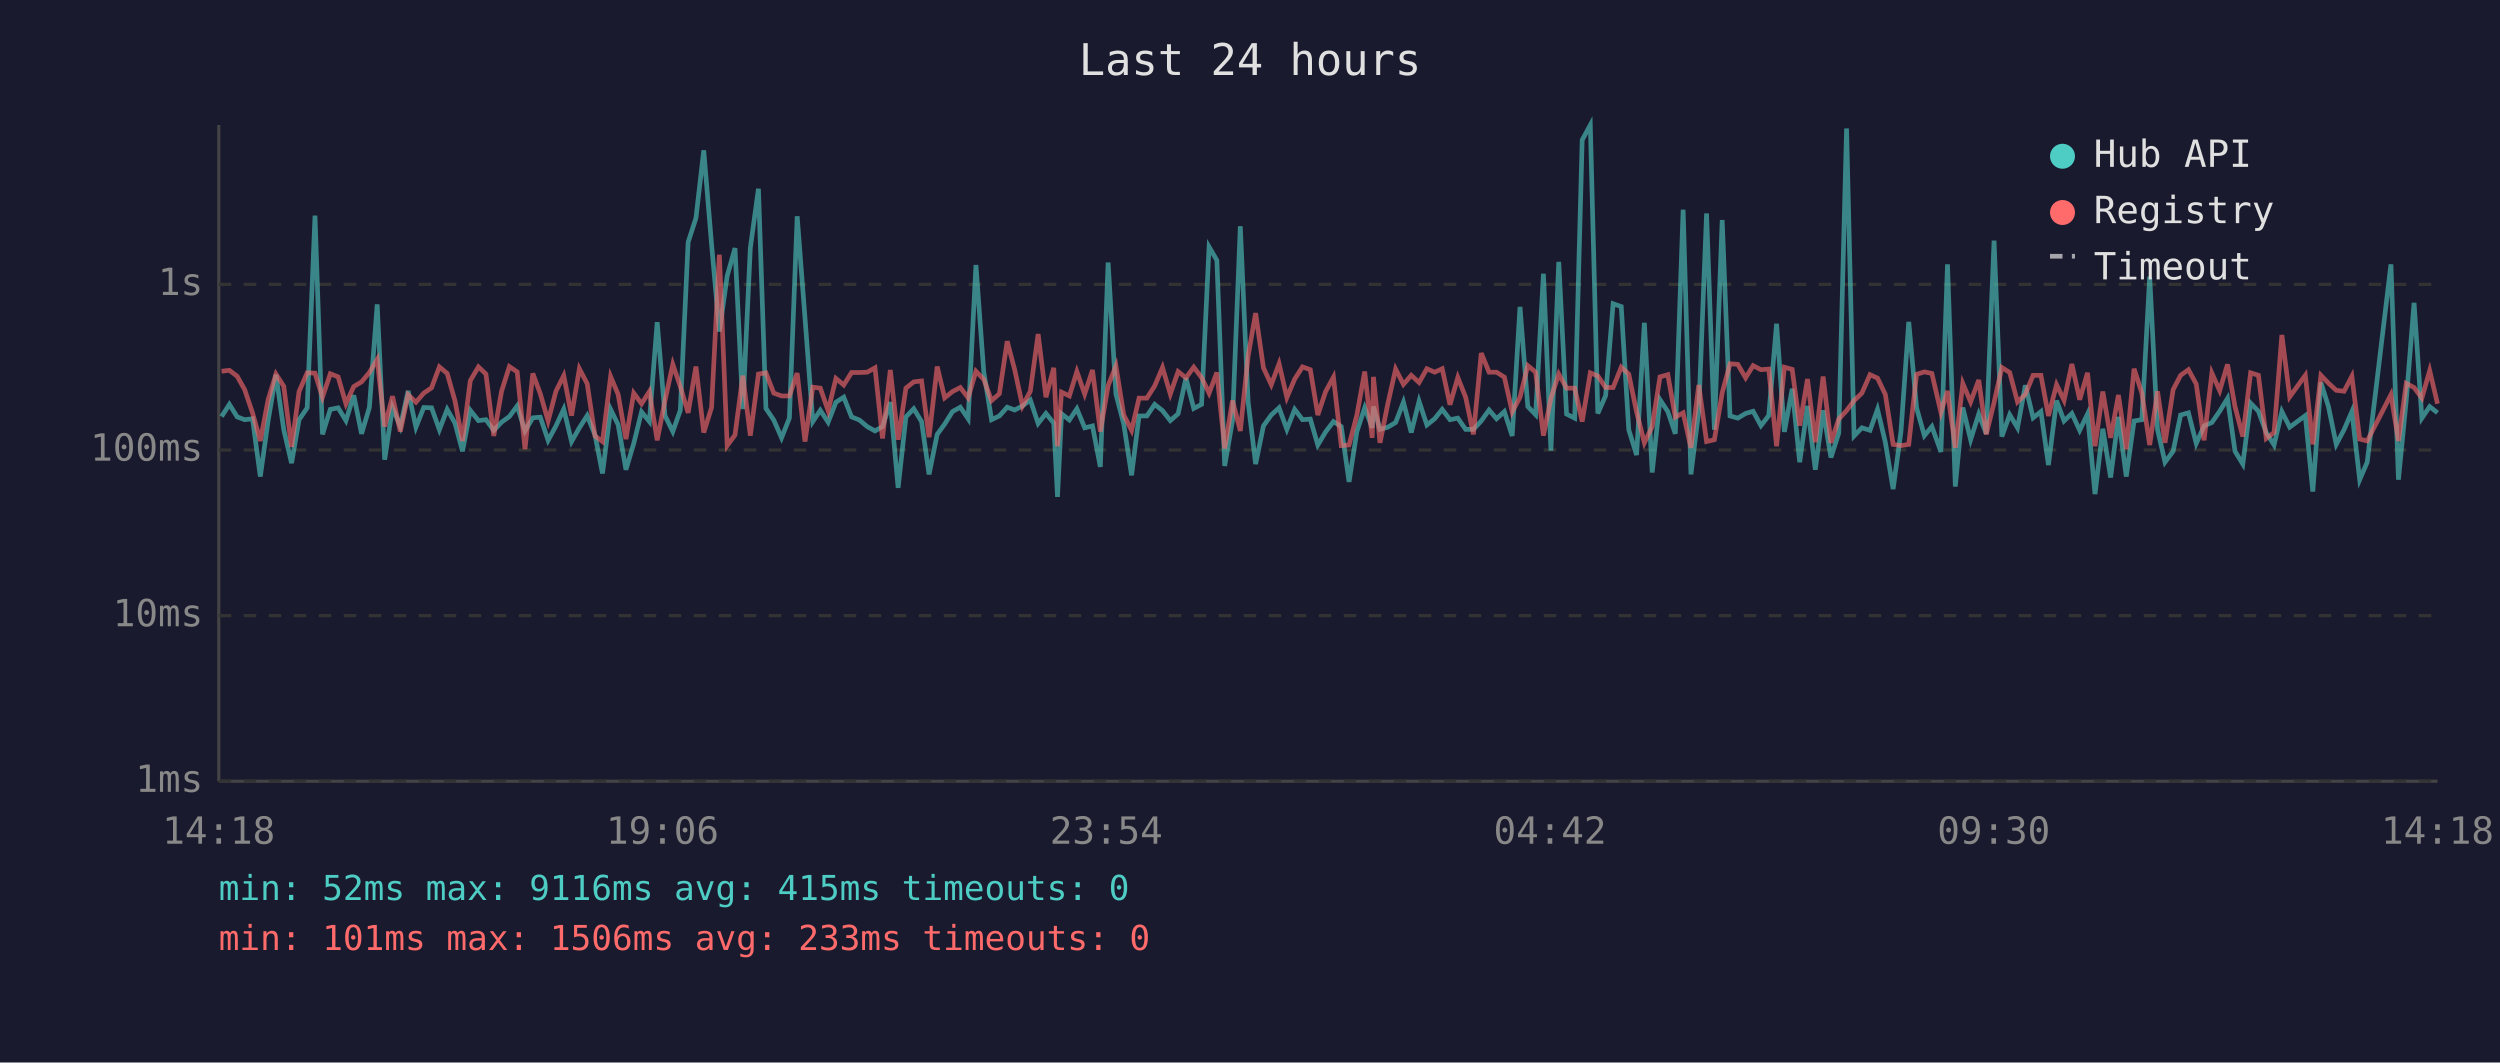
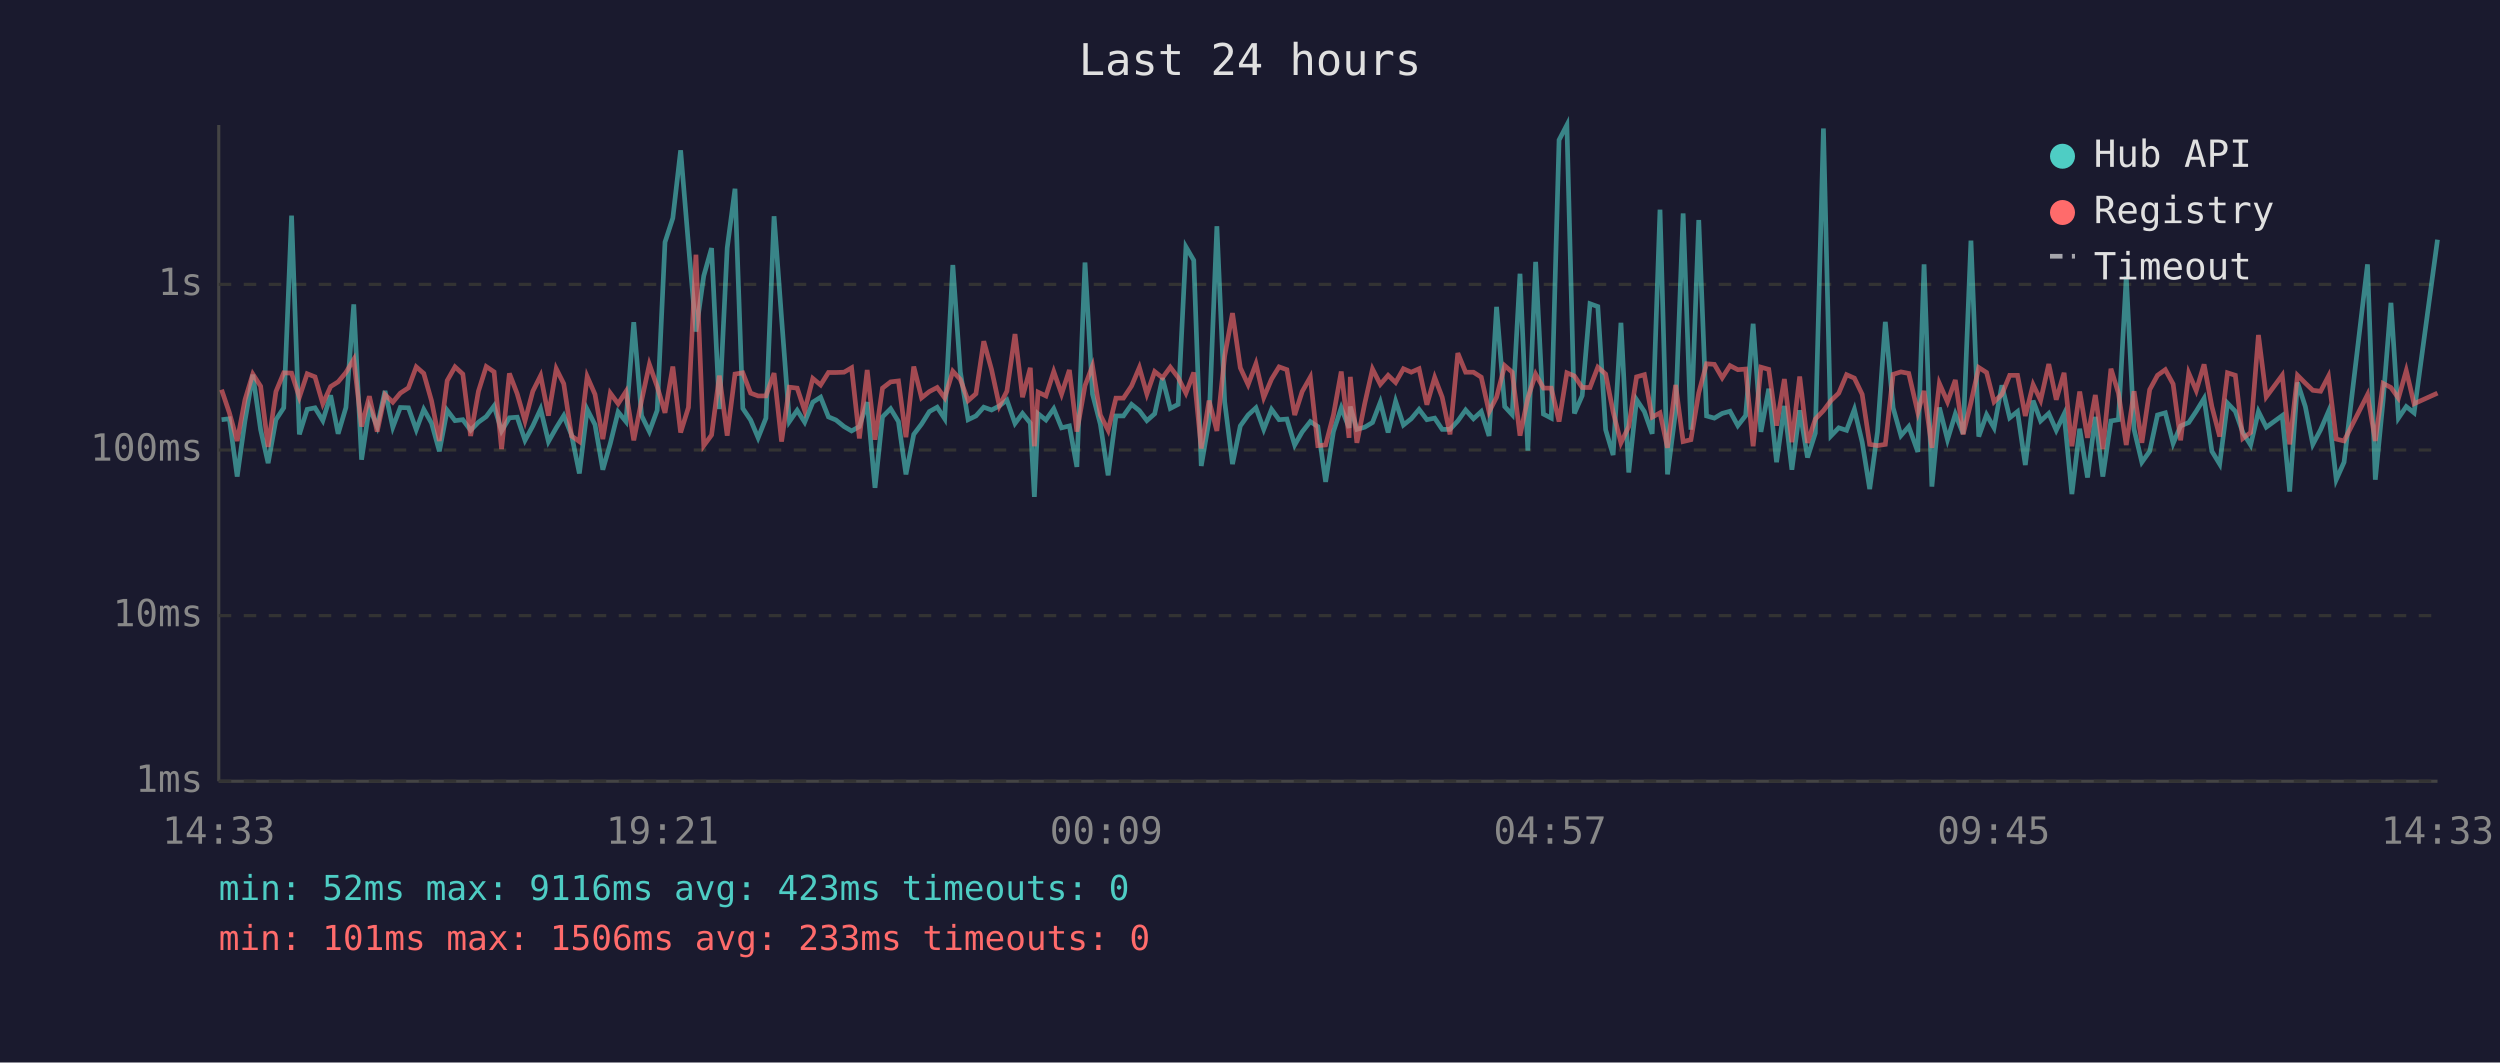
<svg xmlns="http://www.w3.org/2000/svg" viewBox="0 0 800 340" font-family="monospace" font-size="12">
  <rect width="800" height="340" fill="#1a1a2e" />
  <text x="400" y="24" fill="#e0e0e0" font-size="14" text-anchor="middle">Last 24 hours</text>
  <line x1="70" y1="40" x2="70" y2="250" stroke="#444" stroke-width="1" />
  <line x1="70" y1="250" x2="780" y2="250" stroke="#444" stroke-width="1" />
  <line x1="70" y1="250" x2="780" y2="250" stroke="#333" stroke-width="1" stroke-dasharray="4" />
  <text x="65" y="250" fill="#888" text-anchor="end" dominant-baseline="middle">1ms</text>
  <line x1="70" y1="197" x2="780" y2="197" stroke="#333" stroke-width="1" stroke-dasharray="4" />
  <text x="65" y="197" fill="#888" text-anchor="end" dominant-baseline="middle">10ms</text>
  <line x1="70" y1="144" x2="780" y2="144" stroke="#333" stroke-width="1" stroke-dasharray="4" />
  <text x="65" y="144" fill="#888" text-anchor="end" dominant-baseline="middle">100ms</text>
  <line x1="70" y1="91" x2="780" y2="91" stroke="#333" stroke-width="1" stroke-dasharray="4" />
  <text x="65" y="91" fill="#888" text-anchor="end" dominant-baseline="middle">1s</text>
-   <text x="70" y="270" fill="#888" text-anchor="middle">14:18</text>
-   <text x="212" y="270" fill="#888" text-anchor="middle">19:06</text>
-   <text x="354" y="270" fill="#888" text-anchor="middle">23:54</text>
-   <text x="496" y="270" fill="#888" text-anchor="middle">04:42</text>
-   <text x="638" y="270" fill="#888" text-anchor="middle">09:30</text>
-   <text x="780" y="270" fill="#888" text-anchor="middle">14:18</text>
-   <polyline points="70.9,133.3 73.4,129.4 75.9,133.4 78.3,134.3 80.8,134.0 83.3,152.5 85.8,134.6 88.3,119.9 90.8,137.5 93.3,148.2 95.7,134.3 98.3,130.5 100.8,69.0 103.2,139.0 105.7,131.0 108.2,130.5 110.7,134.6 113.2,126.5 115.7,138.8 118.2,130.4 120.7,97.4 123.1,147.1 125.6,130.4 128.1,136.5 130.6,125.1 133.1,136.7 135.6,130.4 138.1,130.5 140.6,137.5 143.1,131.0 145.6,135.4 148.0,144.4 150.5,131.3 153.1,134.6 155.5,134.3 158.0,137.7 160.5,135.1 163.0,133.3 165.5,129.9 168.0,137.9 170.5,133.7 172.9,133.5 175.4,140.9 177.9,136.3 180.4,130.9 182.9,141.3 185.4,136.9 187.9,133.0 190.4,139.2 192.8,151.5 195.4,131.0 197.8,135.9 200.3,150.3 202.8,141.9 205.3,131.8 207.8,134.9 210.3,103.1 212.8,133.0 215.3,138.1 217.7,131.3 220.2,77.5 222.7,69.8 225.2,48.1 227.7,78.2 230.2,106.1 232.7,88.3 235.2,79.4 237.7,130.9 240.1,79.4 242.7,60.4 245.1,130.7 247.6,134.4 250.1,140.1 252.6,133.8 255.1,69.2 257.6,101.8 260.1,134.9 262.5,131.3 265.0,135.1 267.5,128.7 270.0,127.1 272.5,133.4 275.0,134.4 277.5,136.5 280.0,137.9 282.4,136.5 284.9,128.7 287.4,156.1 289.9,133.4 292.4,130.8 294.9,134.9 297.3,151.8 299.9,139.0 302.3,135.7 304.8,131.7 307.3,130.3 309.8,134.0 312.3,84.8 314.8,119.0 317.3,134.3 319.8,133.1 322.3,130.3 324.7,131.2 327.2,129.9 329.7,128.0 332.2,135.5 334.7,132.3 337.2,135.4 338.4,159.0 339.7,132.4 342.2,134.4 344.6,130.8 347.1,136.9 349.6,136.3 352.1,149.4 354.6,84.0 357.1,126.1 359.6,135.7 362.1,152.1 364.5,133.1 367.0,133.1 369.5,129.4 372.0,131.4 374.5,134.6 377.0,132.4 379.5,121.0 382.0,130.7 384.5,129.4 386.9,79.0 389.4,83.3 391.9,149.1 394.4,134.6 396.9,72.4 399.4,128.6 401.8,148.5 404.3,136.3 406.8,132.8 409.3,130.5 411.8,137.4 414.3,131.0 416.8,134.3 419.3,134.1 421.7,142.4 424.2,138.2 426.7,134.9 429.2,136.5 431.7,154.2 434.2,138.1 436.7,130.5 439.1,136.9 439.5,130.1 441.6,137.4 444.1,136.7 446.6,135.2 449.1,128.7 451.6,138.4 454.1,128.4 456.6,136.0 459.1,134.0 461.5,131.0 464.0,134.3 466.5,133.8 469.0,137.4 471.5,137.4 474.0,134.7 476.5,131.2 478.9,134.0 481.4,131.7 483.9,139.5 486.4,98.2 488.9,130.1 491.4,132.7 493.9,87.6 496.3,144.2 498.8,83.8 501.3,132.5 503.9,133.8 506.3,44.8 508.9,40.0 511.3,132.3 513.8,126.6 516.2,97.2 518.8,98.1 521.2,137.5 523.7,145.6 526.2,103.3 528.7,151.2 531.2,127.9 533.7,131.7 536.1,138.8 538.6,67.1 541.1,151.8 543.6,131.6 546.1,68.3 548.6,137.5 551.1,70.4 553.6,133.1 556.1,133.8 558.6,132.3 561.0,131.6 563.5,136.2 566.0,133.0 568.5,103.6 571.0,138.2 573.5,124.4 575.9,147.9 578.4,129.9 580.9,150.3 583.4,131.3 585.9,146.4 588.4,138.6 590.9,41.1 593.3,139.5 595.8,136.9 598.4,137.7 600.8,131.0 603.3,141.5 605.8,156.5 608.3,138.2 610.8,103.0 613.3,130.5 615.8,139.4 618.2,136.5 621.1,144.6 623.2,84.6 625.7,155.7 628.1,130.4 630.6,140.7 633.2,132.5 635.6,138.8 638.1,77.0 640.6,139.7 643.1,132.7 645.6,136.9 648.1,123.3 650.6,133.7 653.1,131.7 655.5,148.8 658.1,128.2 660.5,134.7 663.0,132.3 665.5,137.7 668.0,132.5 670.4,158.1 672.9,137.2 675.4,152.8 677.9,133.4 680.4,152.5 682.9,134.7 685.4,134.3 687.9,88.5 690.4,137.4 692.8,147.9 695.4,144.4 697.8,132.8 700.3,132.1 702.8,141.9 705.3,136.3 707.8,135.2 710.3,131.6 712.8,127.5 715.2,144.4 717.7,148.5 720.2,129.0 722.7,131.6 725.2,138.4 727.7,142.4 730.2,131.7 732.7,136.7 737.7,133.0 740.1,157.3 742.7,122.4 745.1,130.1 747.6,142.2 750.1,137.5 752.6,131.7 755.1,153.5 757.5,147.9 765.1,84.6 767.5,153.5 770.0,128.1 772.5,96.9 775.0,133.8 777.5,130.1 780.0,132.1" fill="none" stroke="#4ecdc4" stroke-width="1.5" opacity="0.6" />
-   <polyline points="70.9,118.8 73.4,118.5 75.9,120.4 78.3,124.7 80.8,132.1 83.3,141.1 85.8,127.9 88.3,119.7 90.8,123.6 93.3,143.0 95.7,125.3 98.3,119.3 100.8,119.4 103.2,127.1 105.7,119.6 108.2,120.6 110.7,129.2 113.2,123.7 115.7,122.2 118.2,119.2 120.7,115.0 123.1,136.5 125.6,126.8 128.1,138.1 130.6,126.3 133.1,128.7 135.6,125.8 138.1,124.1 140.6,117.4 143.1,119.5 145.6,128.3 148.0,141.1 150.5,121.8 153.1,117.4 155.5,119.7 158.0,139.5 160.5,125.2 163.0,117.3 165.5,119.0 168.0,143.7 170.5,119.5 172.9,126.0 175.4,134.7 177.9,125.2 180.4,120.2 182.9,133.0 185.4,118.0 187.9,122.8 190.4,139.5 192.8,141.3 195.4,120.5 197.8,126.2 200.3,140.5 202.8,125.8 205.3,129.2 207.8,125.3 210.3,140.9 212.8,128.2 215.3,116.6 217.7,123.7 220.2,132.1 222.7,117.3 225.2,138.4 227.7,130.4 230.2,81.5 232.7,142.6 235.2,139.2 237.7,120.2 240.1,139.4 242.7,119.7 245.1,119.3 247.6,125.8 250.1,126.7 252.6,126.7 255.1,119.4 257.6,141.3 260.1,123.9 262.5,124.2 265.0,131.4 267.5,121.1 270.0,123.2 272.5,119.2 275.0,119.2 277.5,119.1 280.0,117.7 282.4,140.3 284.9,118.4 287.4,140.7 289.9,124.2 292.4,122.2 294.9,121.9 297.3,139.9 299.9,117.3 302.3,127.3 304.8,125.3 307.3,124.0 309.8,127.3 312.3,118.8 314.8,121.4 317.3,128.2 319.8,126.0 322.3,109.2 324.7,118.3 327.2,129.9 329.7,125.2 332.2,106.9 334.7,127.1 337.2,117.7 338.4,142.8 339.7,125.5 342.2,126.7 344.6,118.9 347.1,126.1 349.6,118.4 352.1,138.1 354.6,123.4 357.1,117.1 359.6,132.8 362.1,137.7 364.5,127.4 367.0,127.4 369.5,123.5 372.0,117.6 374.5,126.1 377.0,118.9 379.5,120.9 382.0,117.5 384.5,120.8 386.9,125.8 389.4,119.2 391.9,143.5 394.4,128.2 396.9,137.9 399.4,113.9 401.8,100.2 404.3,117.7 406.8,123.1 409.3,116.4 411.8,127.2 414.3,121.3 416.8,117.4 419.3,118.3 421.7,132.8 424.2,125.3 426.7,120.7 429.2,142.6 431.7,142.4 434.2,132.8 436.7,118.9 439.1,140.1 439.5,120.6 441.6,141.7 444.1,129.2 446.6,118.1 449.1,123.0 451.6,120.1 454.1,122.4 456.6,118.0 459.1,119.1 461.5,118.0 464.0,129.5 466.5,120.8 469.0,127.1 471.5,139.0 474.0,113.0 476.5,119.1 478.9,119.1 481.4,120.7 483.9,131.8 486.4,127.1 488.9,117.0 491.4,119.1 493.9,139.4 496.3,127.4 498.8,119.7 501.3,124.2 503.9,124.2 506.3,134.9 508.9,119.3 511.3,120.3 513.8,124.0 516.2,124.0 518.8,117.5 521.2,119.7 523.7,131.8 526.2,141.7 528.7,136.5 531.2,120.6 533.7,119.9 536.1,133.5 538.6,132.1 541.1,143.3 543.6,123.2 546.1,141.3 548.6,140.7 551.1,125.7 553.6,116.4 556.1,116.6 558.6,120.9 561.0,117.0 563.5,118.3 566.0,118.1 568.5,142.8 571.0,117.5 573.5,118.2 575.9,136.2 578.4,121.3 580.9,141.5 583.4,120.5 585.9,141.7 588.4,134.1 590.9,131.4 593.3,128.2 595.8,125.8 598.4,119.9 600.8,121.0 603.3,126.2 605.8,142.2 608.3,142.6 610.8,142.2 613.3,119.8 615.8,119.0 618.2,119.5 621.1,132.0 623.2,125.1 625.7,143.3 628.1,122.7 630.6,128.6 633.2,121.6 635.6,139.0 638.1,128.8 640.6,117.6 643.1,119.2 645.6,128.6 648.1,126.2 650.6,120.1 653.1,120.1 655.5,133.1 658.1,123.1 660.5,128.1 663.0,116.5 665.5,127.9 668.0,119.3 670.4,142.8 672.9,125.3 675.4,140.1 677.9,126.4 680.4,143.7 682.9,118.0 685.4,125.8 687.9,142.4 690.4,125.2 692.8,141.7 695.4,124.7 697.8,120.1 700.3,118.3 702.8,122.9 705.3,140.9 707.8,119.4 710.3,125.0 712.8,116.6 715.2,130.1 717.7,139.7 720.2,119.3 722.7,120.1 725.2,140.3 727.7,138.4 730.2,107.2 732.7,127.0 737.7,120.1 740.1,142.2 742.7,120.1 745.1,122.6 747.6,124.9 750.1,125.2 752.6,120.4 755.1,140.5 757.5,141.1 765.1,126.3 767.5,141.1 770.0,122.7 772.5,124.0 775.0,127.4 777.5,118.6 780.0,129.2" fill="none" stroke="#ff6b6b" stroke-width="1.5" opacity="0.6" />
+   <text x="70" y="270" fill="#888" text-anchor="middle">14:33</text>
+   <text x="212" y="270" fill="#888" text-anchor="middle">19:21</text>
+   <text x="354" y="270" fill="#888" text-anchor="middle">00:09</text>
+   <text x="496" y="270" fill="#888" text-anchor="middle">04:57</text>
+   <text x="638" y="270" fill="#888" text-anchor="middle">09:45</text>
+   <text x="780" y="270" fill="#888" text-anchor="middle">14:33</text>
+   <polyline points="70.9,134.3 73.4,134.0 75.9,152.5 78.4,134.6 80.9,119.9 83.4,137.5 85.8,148.2 88.3,134.3 90.8,130.5 93.3,69.0 95.8,139.0 98.3,131.0 100.8,130.5 103.3,134.6 105.8,126.5 108.2,138.8 110.7,130.4 113.2,97.4 115.7,147.1 118.2,130.4 120.7,136.5 123.2,125.1 125.7,136.7 128.1,130.4 130.7,130.5 133.2,137.5 135.6,131.0 138.1,135.4 140.6,144.4 143.1,131.3 145.6,134.6 148.1,134.3 150.6,137.7 153.1,135.1 155.6,133.3 158.1,129.9 160.5,137.9 163.0,133.7 165.5,133.5 168.0,140.9 170.5,136.3 173.0,130.9 175.5,141.3 178.0,136.9 180.4,133.0 182.9,139.2 185.4,151.5 187.9,131.0 190.4,135.9 192.9,150.3 195.3,141.9 197.8,131.8 200.3,134.9 202.8,103.1 205.3,133.0 207.8,138.1 210.3,131.3 212.8,77.5 215.3,69.8 217.8,48.1 220.3,78.2 222.7,106.1 225.2,88.3 227.7,79.4 230.2,130.9 232.7,79.4 235.2,60.4 237.7,130.7 240.2,134.4 242.6,140.1 245.1,133.8 247.7,69.2 250.1,101.8 252.6,134.9 255.1,131.3 257.5,135.1 260.1,128.7 262.6,127.1 265.1,133.4 267.5,134.4 270.1,136.5 272.5,137.9 275.0,136.5 277.5,128.7 280.0,156.1 282.4,133.4 285.0,130.8 287.5,134.9 289.9,151.8 292.4,139.0 294.9,135.7 297.4,131.7 299.9,130.3 302.3,134.0 304.9,84.8 307.3,119.0 309.8,134.3 312.3,133.1 314.8,130.3 317.3,131.2 319.8,129.9 322.2,128.0 324.8,135.5 327.2,132.3 329.7,135.4 331.0,159.0 332.2,132.4 334.7,134.4 337.2,130.8 339.7,136.9 342.2,136.3 344.6,149.4 347.2,84.0 349.6,126.1 352.1,135.7 354.6,152.1 357.1,133.1 359.5,133.1 362.1,129.4 364.6,131.4 367.0,134.6 369.5,132.4 372.0,121.0 374.5,130.7 377.0,129.4 379.5,79.0 382.0,83.3 384.4,149.1 386.9,134.6 389.4,72.4 391.9,128.6 394.4,148.5 396.9,136.3 399.4,132.8 401.9,130.5 404.4,137.4 406.9,131.0 409.3,134.3 411.8,134.1 414.3,142.4 416.7,138.2 419.3,134.9 421.7,136.5 424.2,154.2 426.7,138.1 429.2,130.5 431.7,136.9 432.1,130.1 434.2,137.4 436.7,136.7 439.2,135.2 441.7,128.7 444.2,138.4 446.6,128.4 449.1,136.0 451.6,134.0 454.1,131.0 456.6,134.3 459.1,133.8 461.5,137.4 464.0,137.4 466.5,134.7 469.0,131.2 471.5,134.0 474.0,131.7 476.5,139.5 478.9,98.2 481.5,130.1 483.9,132.7 486.4,87.6 488.9,144.2 491.4,83.8 493.9,132.5 496.4,133.8 498.9,44.8 501.4,40.0 503.8,132.3 506.3,126.6 508.8,97.2 511.3,98.1 513.8,137.5 516.2,145.6 518.7,103.3 521.2,151.2 523.7,127.9 526.2,131.7 528.7,138.8 531.2,67.1 533.6,151.8 536.2,131.6 538.6,68.3 541.1,137.5 543.6,70.4 546.1,133.1 548.6,133.8 551.1,132.3 553.6,131.6 556.1,136.2 558.6,133.0 561.0,103.6 563.5,138.2 566.0,124.4 568.5,147.9 571.0,129.9 573.4,150.3 575.9,131.3 578.4,146.4 580.9,138.6 583.5,41.1 585.9,139.5 588.4,136.9 590.9,137.7 593.4,131.0 595.9,141.5 598.3,156.5 600.8,138.2 603.3,103.0 605.8,130.5 608.3,139.4 610.8,136.5 613.7,144.6 615.7,84.6 618.2,155.7 620.6,130.4 623.2,140.7 625.7,132.5 628.2,138.8 630.7,77.0 633.2,139.7 635.7,132.7 638.1,136.9 640.6,123.3 643.1,133.7 645.6,131.7 648.1,148.8 650.6,128.2 653.0,134.7 655.6,132.3 658.0,137.7 660.5,132.5 663.0,158.1 665.5,137.2 668.0,152.8 670.5,133.4 672.9,152.5 675.5,134.7 677.9,134.3 680.4,88.5 682.9,137.4 685.4,147.9 687.9,144.4 690.4,132.8 692.9,132.1 695.4,141.9 697.8,136.3 700.4,135.2 702.8,131.6 705.3,127.5 707.8,144.4 710.3,148.5 712.8,129.0 715.3,131.6 717.7,138.4 720.2,142.4 722.7,131.7 725.2,136.7 730.3,133.0 732.7,157.3 735.2,122.4 737.7,130.1 740.1,142.2 742.6,137.5 745.1,131.7 747.6,153.5 750.1,147.9 757.6,84.6 760.1,153.5 762.6,128.1 765.1,96.9 767.5,133.8 770.0,130.1 772.5,132.1 780.0,76.7" fill="none" stroke="#4ecdc4" stroke-width="1.5" opacity="0.6" />
+   <polyline points="70.9,124.7 73.4,132.1 75.9,141.1 78.4,127.9 80.9,119.7 83.4,123.6 85.8,143.0 88.3,125.3 90.8,119.3 93.3,119.4 95.8,127.1 98.3,119.6 100.8,120.6 103.3,129.2 105.8,123.7 108.2,122.2 110.7,119.2 113.2,115.0 115.7,136.5 118.2,126.8 120.7,138.1 123.2,126.3 125.7,128.7 128.1,125.8 130.7,124.1 133.2,117.4 135.6,119.5 138.1,128.3 140.6,141.1 143.1,121.8 145.6,117.4 148.1,119.7 150.6,139.5 153.1,125.2 155.6,117.3 158.1,119.0 160.5,143.7 163.0,119.5 165.5,126.0 168.0,134.7 170.5,125.2 173.0,120.2 175.5,133.0 178.0,118.0 180.4,122.8 182.9,139.5 185.4,141.3 187.9,120.5 190.4,126.2 192.9,140.5 195.3,125.8 197.8,129.2 200.3,125.3 202.8,140.9 205.3,128.2 207.8,116.6 210.3,123.7 212.8,132.1 215.3,117.3 217.8,138.4 220.3,130.4 222.7,81.5 225.2,142.6 227.7,139.2 230.2,120.2 232.7,139.4 235.2,119.7 237.7,119.3 240.2,125.8 242.6,126.7 245.1,126.7 247.7,119.4 250.1,141.3 252.6,123.9 255.1,124.2 257.5,131.4 260.1,121.1 262.6,123.2 265.1,119.2 267.5,119.2 270.1,119.1 272.5,117.7 275.0,140.3 277.5,118.4 280.0,140.7 282.4,124.2 285.0,122.2 287.5,121.9 289.9,139.9 292.4,117.3 294.9,127.3 297.4,125.3 299.9,124.0 302.3,127.3 304.9,118.8 307.3,121.4 309.8,128.2 312.3,126.0 314.8,109.2 317.3,118.3 319.8,129.9 322.2,125.2 324.8,106.9 327.2,127.1 329.7,117.7 331.0,142.8 332.2,125.5 334.7,126.7 337.2,118.9 339.7,126.1 342.2,118.4 344.6,138.1 347.2,123.4 349.6,117.1 352.1,132.8 354.6,137.7 357.1,127.4 359.5,127.4 362.1,123.5 364.6,117.6 367.0,126.1 369.5,118.9 372.0,120.9 374.5,117.5 377.0,120.8 379.5,125.8 382.0,119.2 384.4,143.5 386.9,128.2 389.4,137.9 391.9,113.9 394.4,100.2 396.9,117.7 399.4,123.1 401.9,116.4 404.4,127.2 406.9,121.3 409.3,117.4 411.8,118.3 414.3,132.8 416.7,125.3 419.3,120.7 421.7,142.6 424.2,142.4 426.7,132.8 429.2,118.9 431.7,140.1 432.1,120.6 434.2,141.7 436.7,129.2 439.2,118.1 441.7,123.0 444.2,120.1 446.6,122.4 449.1,118.0 451.6,119.1 454.1,118.0 456.6,129.5 459.1,120.8 461.5,127.1 464.0,139.0 466.5,113.0 469.0,119.1 471.5,119.1 474.0,120.7 476.5,131.8 478.9,127.1 481.5,117.0 483.9,119.1 486.4,139.4 488.9,127.4 491.4,119.7 493.9,124.2 496.4,124.2 498.9,134.9 501.4,119.3 503.8,120.3 506.3,124.0 508.8,124.0 511.3,117.5 513.8,119.7 516.2,131.8 518.7,141.7 521.2,136.5 523.7,120.6 526.2,119.9 528.7,133.5 531.2,132.1 533.6,143.3 536.2,123.2 538.6,141.3 541.1,140.7 543.6,125.7 546.1,116.4 548.6,116.6 551.1,120.9 553.6,117.0 556.1,118.3 558.6,118.1 561.0,142.8 563.5,117.5 566.0,118.2 568.5,136.2 571.0,121.3 573.4,141.5 575.9,120.5 578.4,141.7 580.9,134.1 583.5,131.4 585.9,128.2 588.4,125.8 590.9,119.9 593.4,121.0 595.9,126.2 598.3,142.2 600.8,142.6 603.3,142.2 605.8,119.8 608.3,119.0 610.8,119.5 613.7,132.0 615.7,125.1 618.2,143.3 620.6,122.7 623.2,128.6 625.7,121.6 628.2,139.0 630.7,128.8 633.2,117.6 635.7,119.2 638.1,128.6 640.6,126.2 643.1,120.1 645.6,120.1 648.1,133.1 650.6,123.1 653.0,128.1 655.6,116.5 658.0,127.9 660.5,119.3 663.0,142.8 665.5,125.3 668.0,140.1 670.5,126.4 672.9,143.7 675.5,118.0 677.9,125.8 680.4,142.4 682.9,125.2 685.4,141.7 687.9,124.7 690.4,120.1 692.9,118.3 695.4,122.9 697.8,140.9 700.4,119.4 702.8,125.0 705.3,116.6 707.8,130.1 710.3,139.7 712.8,119.3 715.3,120.1 717.7,140.3 720.2,138.4 722.7,107.2 725.2,127.0 730.3,120.1 732.7,142.2 735.2,120.1 737.7,122.6 740.1,124.9 742.6,125.2 745.1,120.4 747.6,140.5 750.1,141.1 757.6,126.3 760.1,141.1 762.6,122.7 765.1,124.0 767.5,127.4 770.0,118.6 772.5,129.2 780.0,125.8" fill="none" stroke="#ff6b6b" stroke-width="1.5" opacity="0.6" />
  <circle cx="660" cy="50" r="4" fill="#4ecdc4" />
  <text x="670" y="50" fill="#e0e0e0" dominant-baseline="middle">Hub API</text>
  <circle cx="660" cy="68" r="4" fill="#ff6b6b" />
  <text x="670" y="68" fill="#e0e0e0" dominant-baseline="middle">Registry</text>
  <line x1="656" y1="82" x2="664" y2="82" stroke="#e0e0e0" stroke-width="1.5" stroke-dasharray="4,3" opacity="0.7" />
  <text x="670" y="86" fill="#e0e0e0" dominant-baseline="middle">Timeout</text>
-   <text x="70" y="288" fill="#4ecdc4" font-size="11">min: 52ms  max: 9116ms  avg: 415ms  timeouts: 0</text>
+   <text x="70" y="288" fill="#4ecdc4" font-size="11">min: 52ms  max: 9116ms  avg: 423ms  timeouts: 0</text>
  <text x="70" y="304" fill="#ff6b6b" font-size="11">min: 101ms  max: 1506ms  avg: 233ms  timeouts: 0</text>
</svg>
